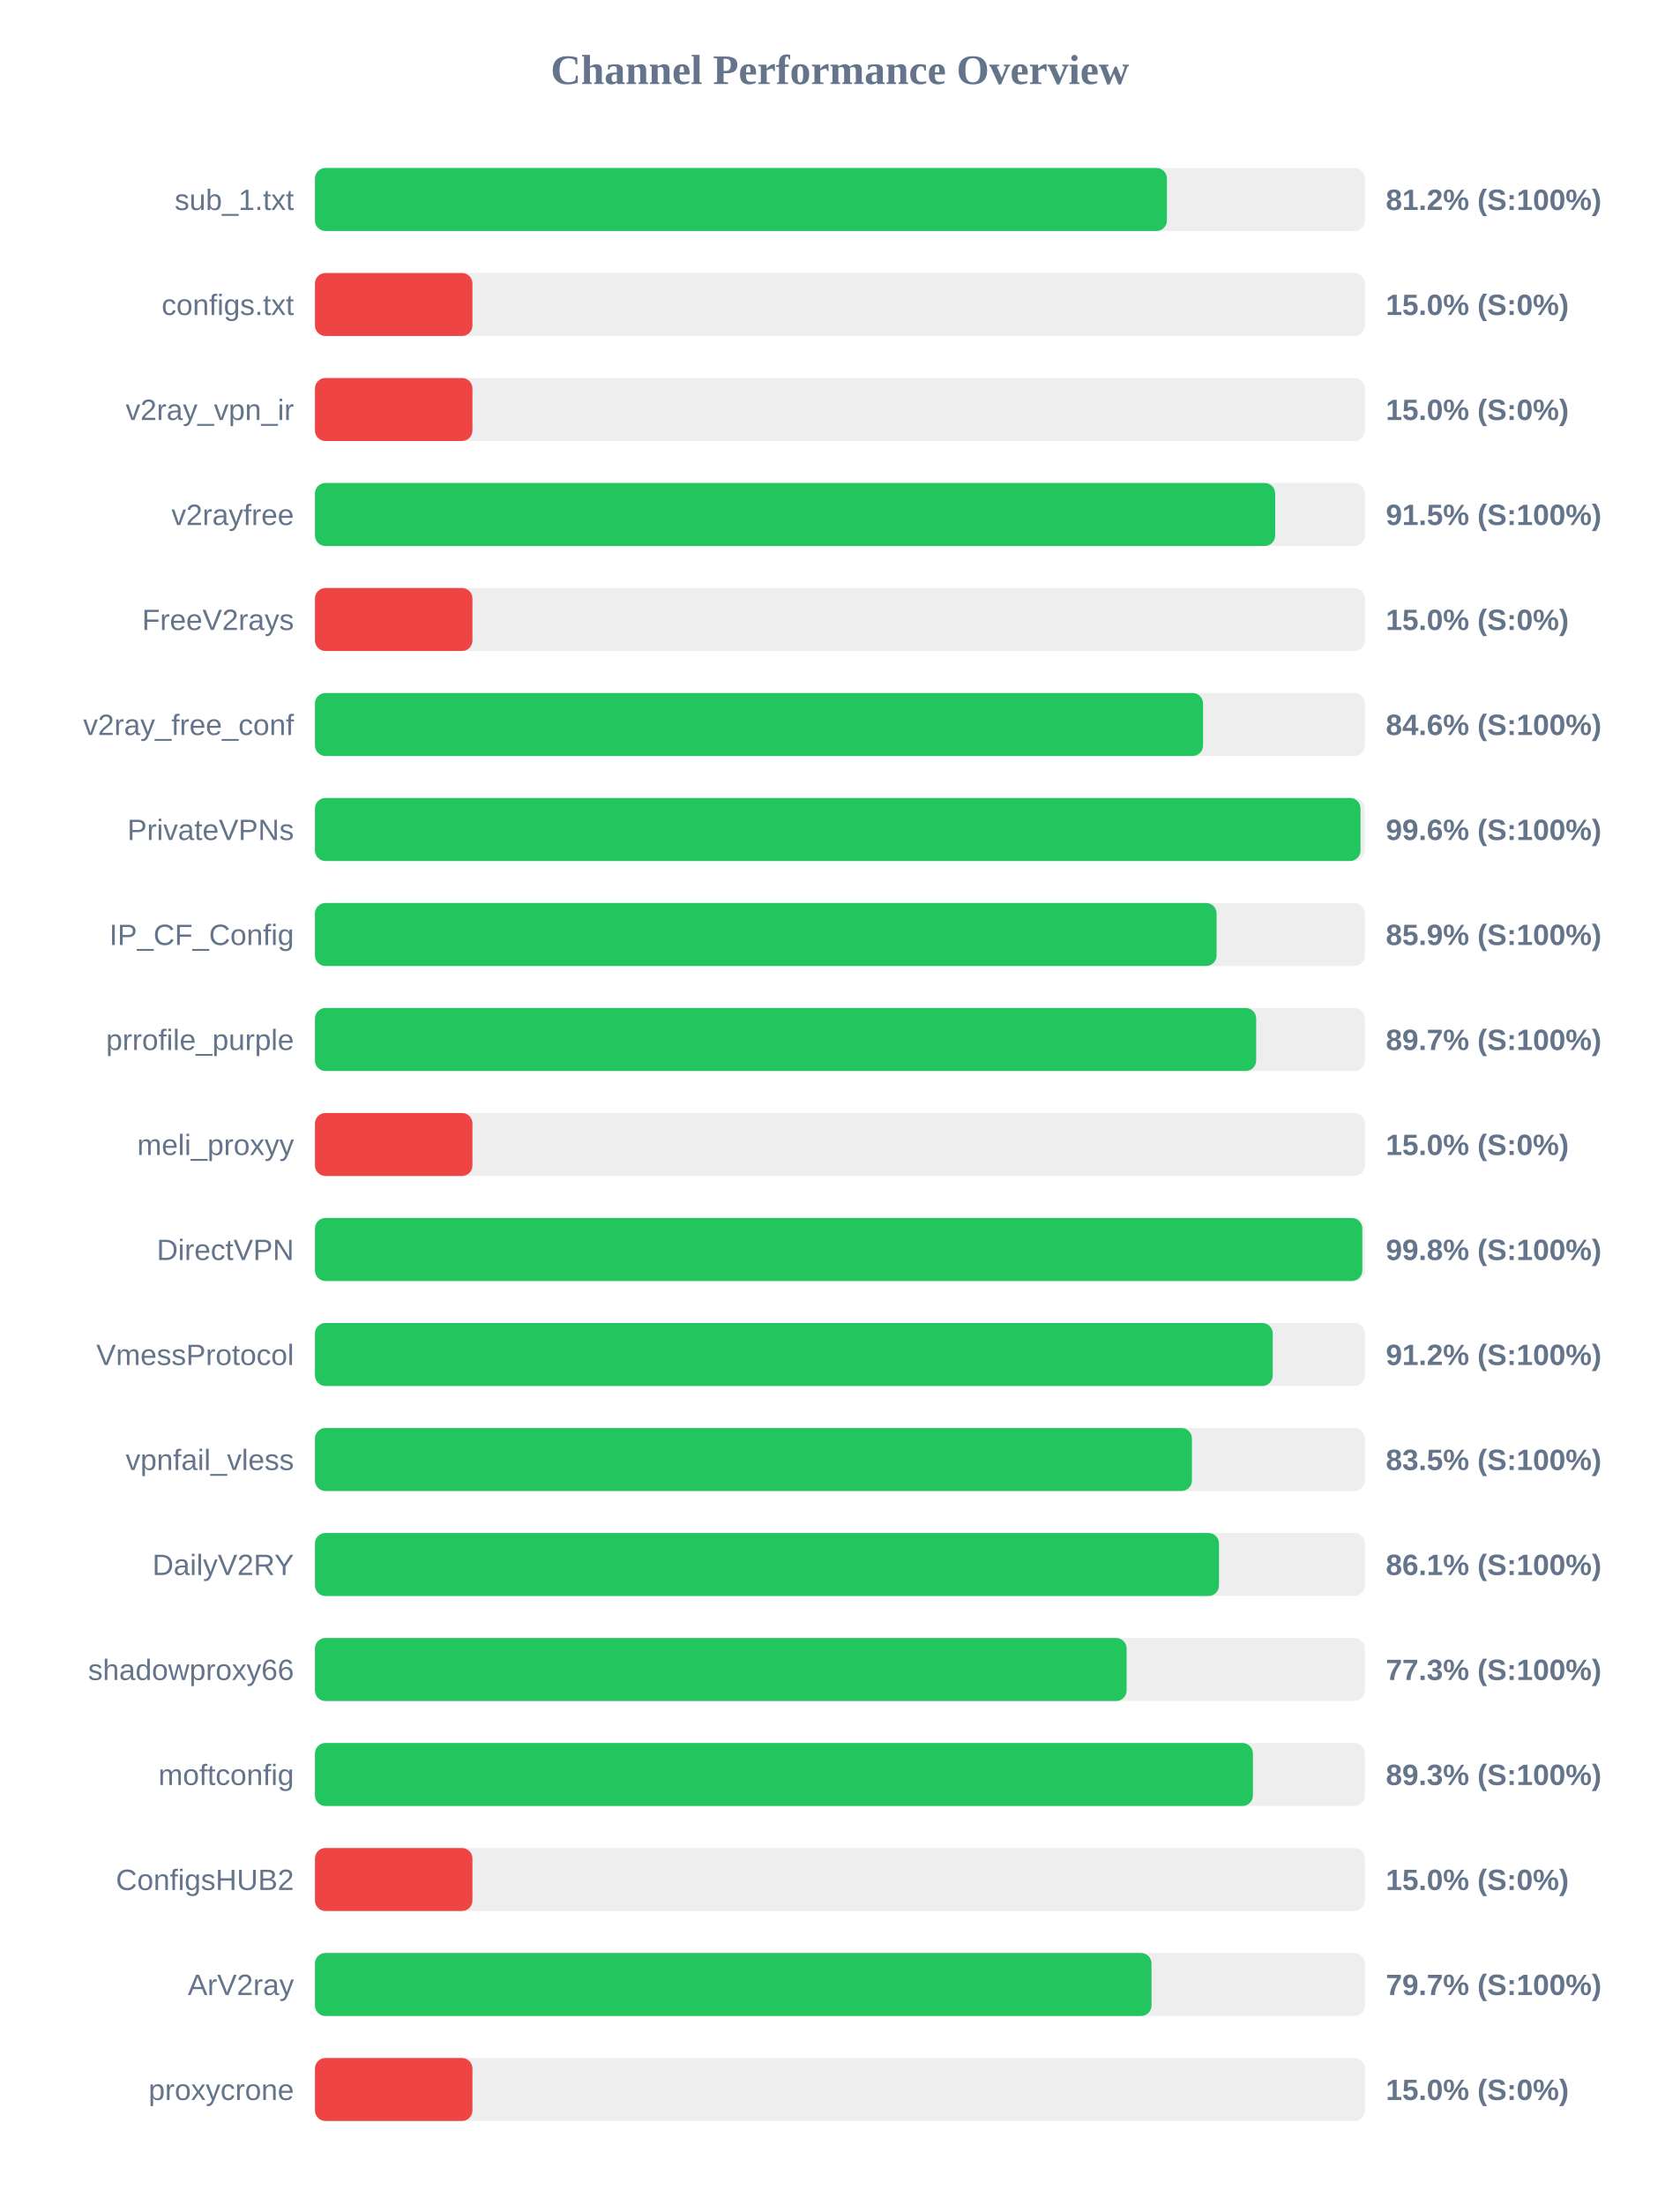
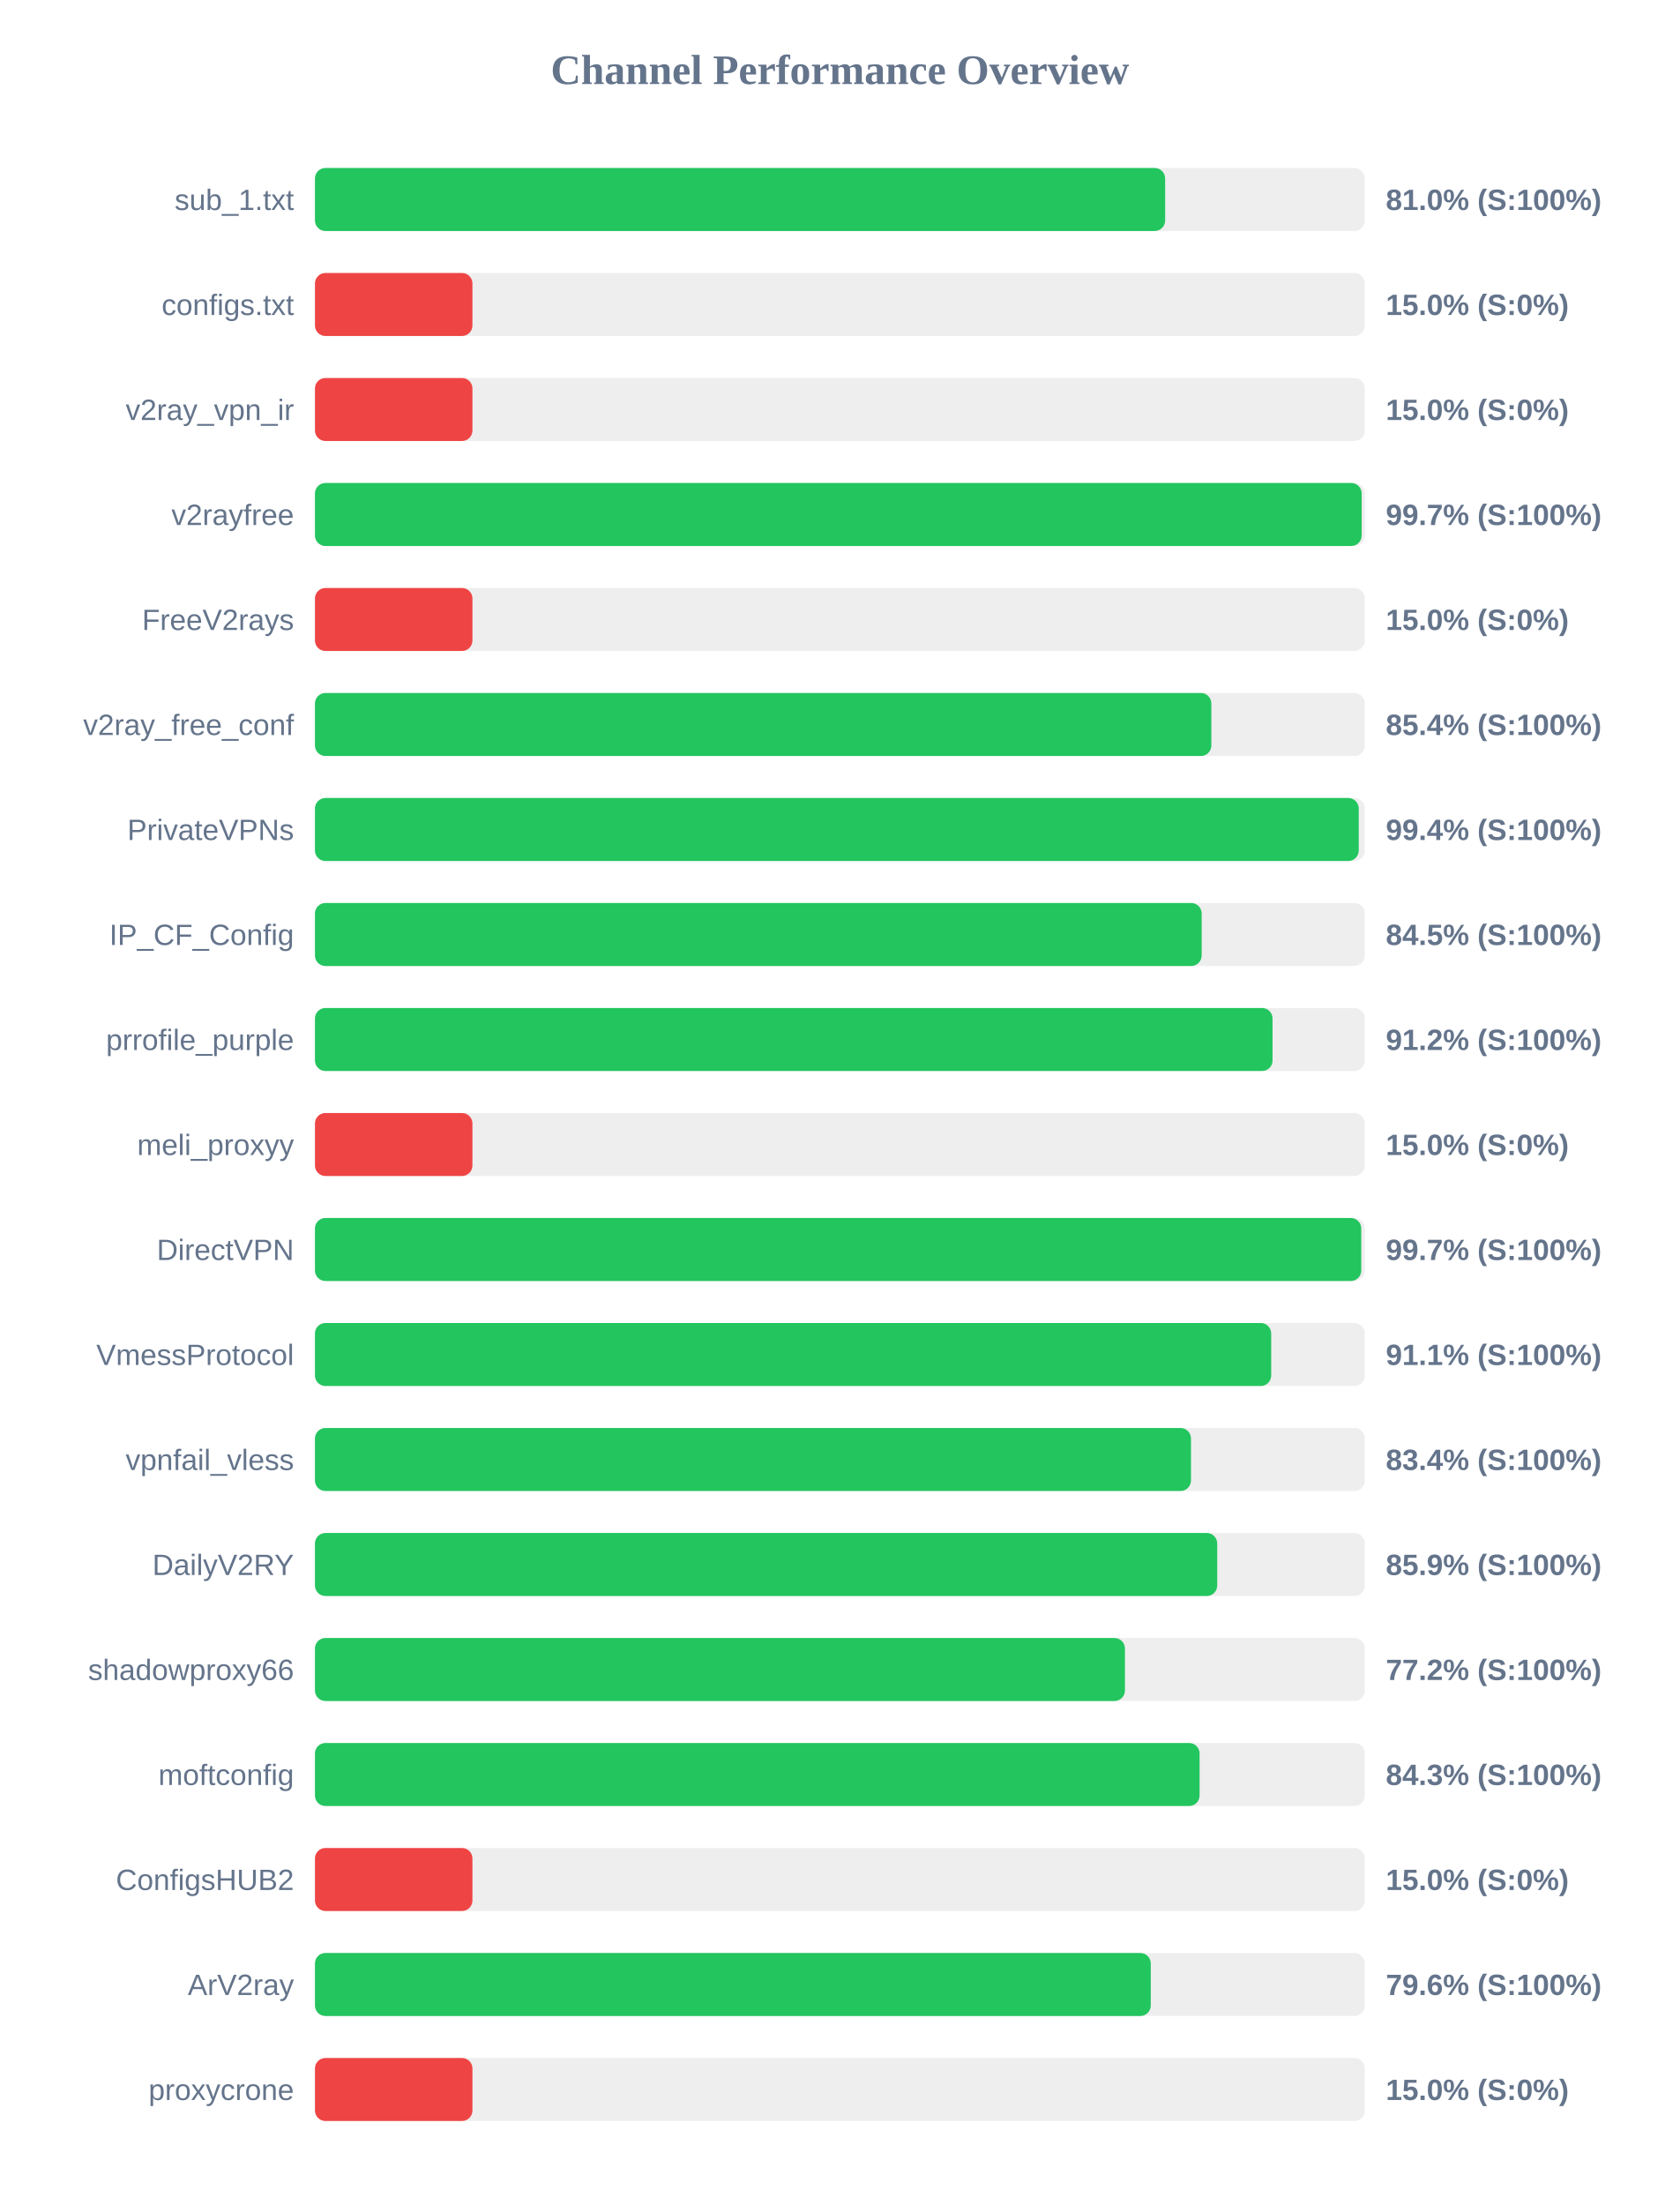
<svg xmlns="http://www.w3.org/2000/svg" width="800" height="1050" version="1.1">
  <style>
        .row { font: 14px Arial; fill: #64748b; }
        .score { font: bold 14px Arial; fill: #64748b; }
    </style>
  <text x="400" y="40" text-anchor="middle" font-size="20px" font-weight="bold" fill="#64748b">Channel Performance Overview</text>
  <rect x="150" y="80" width="500" height="30" fill="#eee" rx="5" />
-   <rect x="150" y="80" width="405.75" height="30" fill="#22c55e" rx="5" />
+   <rect x="150" y="80" width="404.9" height="30" fill="#22c55e" rx="5" />
  <text x="140" y="100" text-anchor="end" class="row">sub_1.txt</text>
-   <text x="660" y="100" text-anchor="start" class="score">81.2% (S:100%)</text>
+   <text x="660" y="100" text-anchor="start" class="score">81.0% (S:100%)</text>
  <rect x="150" y="130" width="500" height="30" fill="#eee" rx="5" />
  <rect x="150" y="130" width="75.0" height="30" fill="#ef4444" rx="5" />
  <text x="140" y="150" text-anchor="end" class="row">configs.txt</text>
  <text x="660" y="150" text-anchor="start" class="score">15.0% (S:0%)</text>
  <rect x="150" y="180" width="500" height="30" fill="#eee" rx="5" />
  <rect x="150" y="180" width="75.0" height="30" fill="#ef4444" rx="5" />
  <text x="140" y="200" text-anchor="end" class="row">v2ray_vpn_ir</text>
  <text x="660" y="200" text-anchor="start" class="score">15.0% (S:0%)</text>
  <rect x="150" y="230" width="500" height="30" fill="#eee" rx="5" />
-   <rect x="150" y="230" width="457.3" height="30" fill="#22c55e" rx="5" />
+   <rect x="150" y="230" width="498.5" height="30" fill="#22c55e" rx="5" />
  <text x="140" y="250" text-anchor="end" class="row">v2rayfree</text>
-   <text x="660" y="250" text-anchor="start" class="score">91.5% (S:100%)</text>
+   <text x="660" y="250" text-anchor="start" class="score">99.7% (S:100%)</text>
  <rect x="150" y="280" width="500" height="30" fill="#eee" rx="5" />
  <rect x="150" y="280" width="75.0" height="30" fill="#ef4444" rx="5" />
  <text x="140" y="300" text-anchor="end" class="row">FreeV2rays</text>
  <text x="660" y="300" text-anchor="start" class="score">15.0% (S:0%)</text>
  <rect x="150" y="330" width="500" height="30" fill="#eee" rx="5" />
-   <rect x="150" y="330" width="422.95" height="30" fill="#22c55e" rx="5" />
+   <rect x="150" y="330" width="426.9" height="30" fill="#22c55e" rx="5" />
  <text x="140" y="350" text-anchor="end" class="row">v2ray_free_conf</text>
-   <text x="660" y="350" text-anchor="start" class="score">84.6% (S:100%)</text>
+   <text x="660" y="350" text-anchor="start" class="score">85.4% (S:100%)</text>
  <rect x="150" y="380" width="500" height="30" fill="#eee" rx="5" />
-   <rect x="150" y="380" width="497.95" height="30" fill="#22c55e" rx="5" />
+   <rect x="150" y="380" width="497.1" height="30" fill="#22c55e" rx="5" />
  <text x="140" y="400" text-anchor="end" class="row">PrivateVPNs</text>
-   <text x="660" y="400" text-anchor="start" class="score">99.6% (S:100%)</text>
+   <text x="660" y="400" text-anchor="start" class="score">99.4% (S:100%)</text>
  <rect x="150" y="430" width="500" height="30" fill="#eee" rx="5" />
-   <rect x="150" y="430" width="429.4" height="30" fill="#22c55e" rx="5" />
+   <rect x="150" y="430" width="422.3" height="30" fill="#22c55e" rx="5" />
  <text x="140" y="450" text-anchor="end" class="row">IP_CF_Config</text>
-   <text x="660" y="450" text-anchor="start" class="score">85.9% (S:100%)</text>
+   <text x="660" y="450" text-anchor="start" class="score">84.5% (S:100%)</text>
  <rect x="150" y="480" width="500" height="30" fill="#eee" rx="5" />
-   <rect x="150" y="480" width="448.25" height="30" fill="#22c55e" rx="5" />
+   <rect x="150" y="480" width="456.05" height="30" fill="#22c55e" rx="5" />
  <text x="140" y="500" text-anchor="end" class="row">prrofile_purple</text>
-   <text x="660" y="500" text-anchor="start" class="score">89.7% (S:100%)</text>
+   <text x="660" y="500" text-anchor="start" class="score">91.2% (S:100%)</text>
  <rect x="150" y="530" width="500" height="30" fill="#eee" rx="5" />
  <rect x="150" y="530" width="75.0" height="30" fill="#ef4444" rx="5" />
  <text x="140" y="550" text-anchor="end" class="row">meli_proxyy</text>
  <text x="660" y="550" text-anchor="start" class="score">15.0% (S:0%)</text>
  <rect x="150" y="580" width="500" height="30" fill="#eee" rx="5" />
-   <rect x="150" y="580" width="498.8" height="30" fill="#22c55e" rx="5" />
+   <rect x="150" y="580" width="498.3" height="30" fill="#22c55e" rx="5" />
  <text x="140" y="600" text-anchor="end" class="row">DirectVPN</text>
-   <text x="660" y="600" text-anchor="start" class="score">99.8% (S:100%)</text>
+   <text x="660" y="600" text-anchor="start" class="score">99.7% (S:100%)</text>
  <rect x="150" y="630" width="500" height="30" fill="#eee" rx="5" />
-   <rect x="150" y="630" width="456.15" height="30" fill="#22c55e" rx="5" />
+   <rect x="150" y="630" width="455.4" height="30" fill="#22c55e" rx="5" />
  <text x="140" y="650" text-anchor="end" class="row">VmessProtocol</text>
-   <text x="660" y="650" text-anchor="start" class="score">91.2% (S:100%)</text>
+   <text x="660" y="650" text-anchor="start" class="score">91.1% (S:100%)</text>
  <rect x="150" y="680" width="500" height="30" fill="#eee" rx="5" />
-   <rect x="150" y="680" width="417.65" height="30" fill="#22c55e" rx="5" />
+   <rect x="150" y="680" width="417.2" height="30" fill="#22c55e" rx="5" />
  <text x="140" y="700" text-anchor="end" class="row">vpnfail_vless</text>
-   <text x="660" y="700" text-anchor="start" class="score">83.5% (S:100%)</text>
+   <text x="660" y="700" text-anchor="start" class="score">83.4% (S:100%)</text>
  <rect x="150" y="730" width="500" height="30" fill="#eee" rx="5" />
-   <rect x="150" y="730" width="430.55" height="30" fill="#22c55e" rx="5" />
+   <rect x="150" y="730" width="429.7" height="30" fill="#22c55e" rx="5" />
  <text x="140" y="750" text-anchor="end" class="row">DailyV2RY</text>
-   <text x="660" y="750" text-anchor="start" class="score">86.1% (S:100%)</text>
+   <text x="660" y="750" text-anchor="start" class="score">85.9% (S:100%)</text>
  <rect x="150" y="780" width="500" height="30" fill="#eee" rx="5" />
-   <rect x="150" y="780" width="386.55" height="30" fill="#22c55e" rx="5" />
+   <rect x="150" y="780" width="385.75" height="30" fill="#22c55e" rx="5" />
  <text x="140" y="800" text-anchor="end" class="row">shadowproxy66</text>
-   <text x="660" y="800" text-anchor="start" class="score">77.3% (S:100%)</text>
+   <text x="660" y="800" text-anchor="start" class="score">77.2% (S:100%)</text>
  <rect x="150" y="830" width="500" height="30" fill="#eee" rx="5" />
-   <rect x="150" y="830" width="446.7" height="30" fill="#22c55e" rx="5" />
+   <rect x="150" y="830" width="421.3" height="30" fill="#22c55e" rx="5" />
  <text x="140" y="850" text-anchor="end" class="row">moftconfig</text>
-   <text x="660" y="850" text-anchor="start" class="score">89.3% (S:100%)</text>
+   <text x="660" y="850" text-anchor="start" class="score">84.3% (S:100%)</text>
  <rect x="150" y="880" width="500" height="30" fill="#eee" rx="5" />
  <rect x="150" y="880" width="75.0" height="30" fill="#ef4444" rx="5" />
  <text x="140" y="900" text-anchor="end" class="row">ConfigsHUB2</text>
  <text x="660" y="900" text-anchor="start" class="score">15.0% (S:0%)</text>
  <rect x="150" y="930" width="500" height="30" fill="#eee" rx="5" />
-   <rect x="150" y="930" width="398.4" height="30" fill="#22c55e" rx="5" />
+   <rect x="150" y="930" width="398.05" height="30" fill="#22c55e" rx="5" />
  <text x="140" y="950" text-anchor="end" class="row">ArV2ray</text>
-   <text x="660" y="950" text-anchor="start" class="score">79.7% (S:100%)</text>
+   <text x="660" y="950" text-anchor="start" class="score">79.6% (S:100%)</text>
  <rect x="150" y="980" width="500" height="30" fill="#eee" rx="5" />
  <rect x="150" y="980" width="75.0" height="30" fill="#ef4444" rx="5" />
  <text x="140" y="1000" text-anchor="end" class="row">proxycrone</text>
  <text x="660" y="1000" text-anchor="start" class="score">15.0% (S:0%)</text>
</svg>
